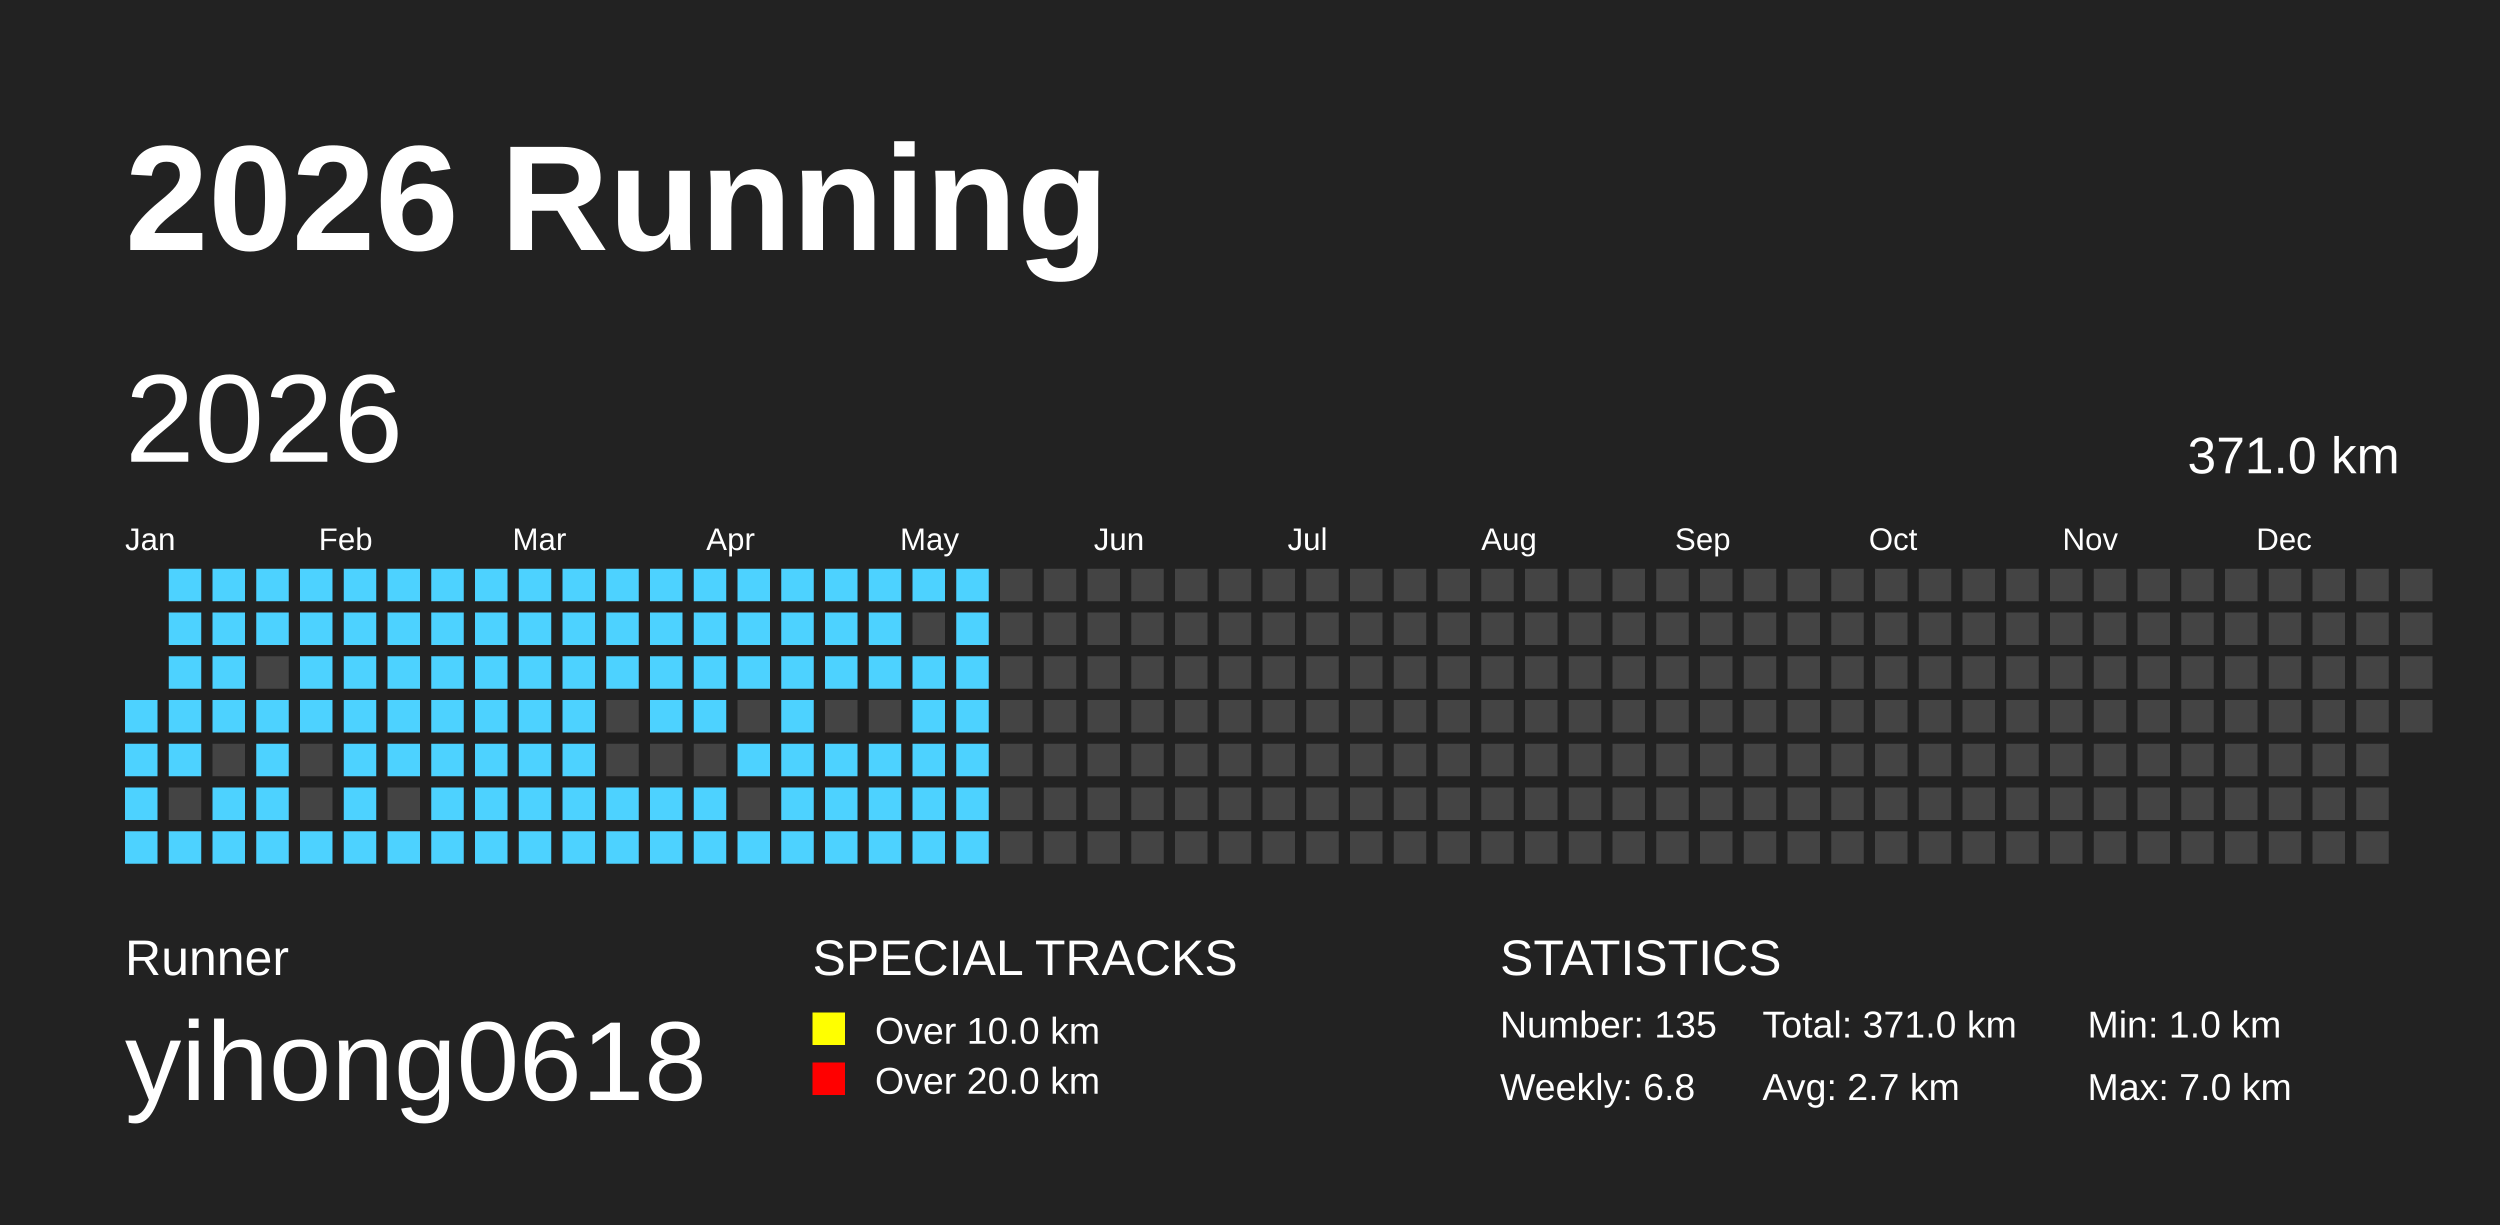
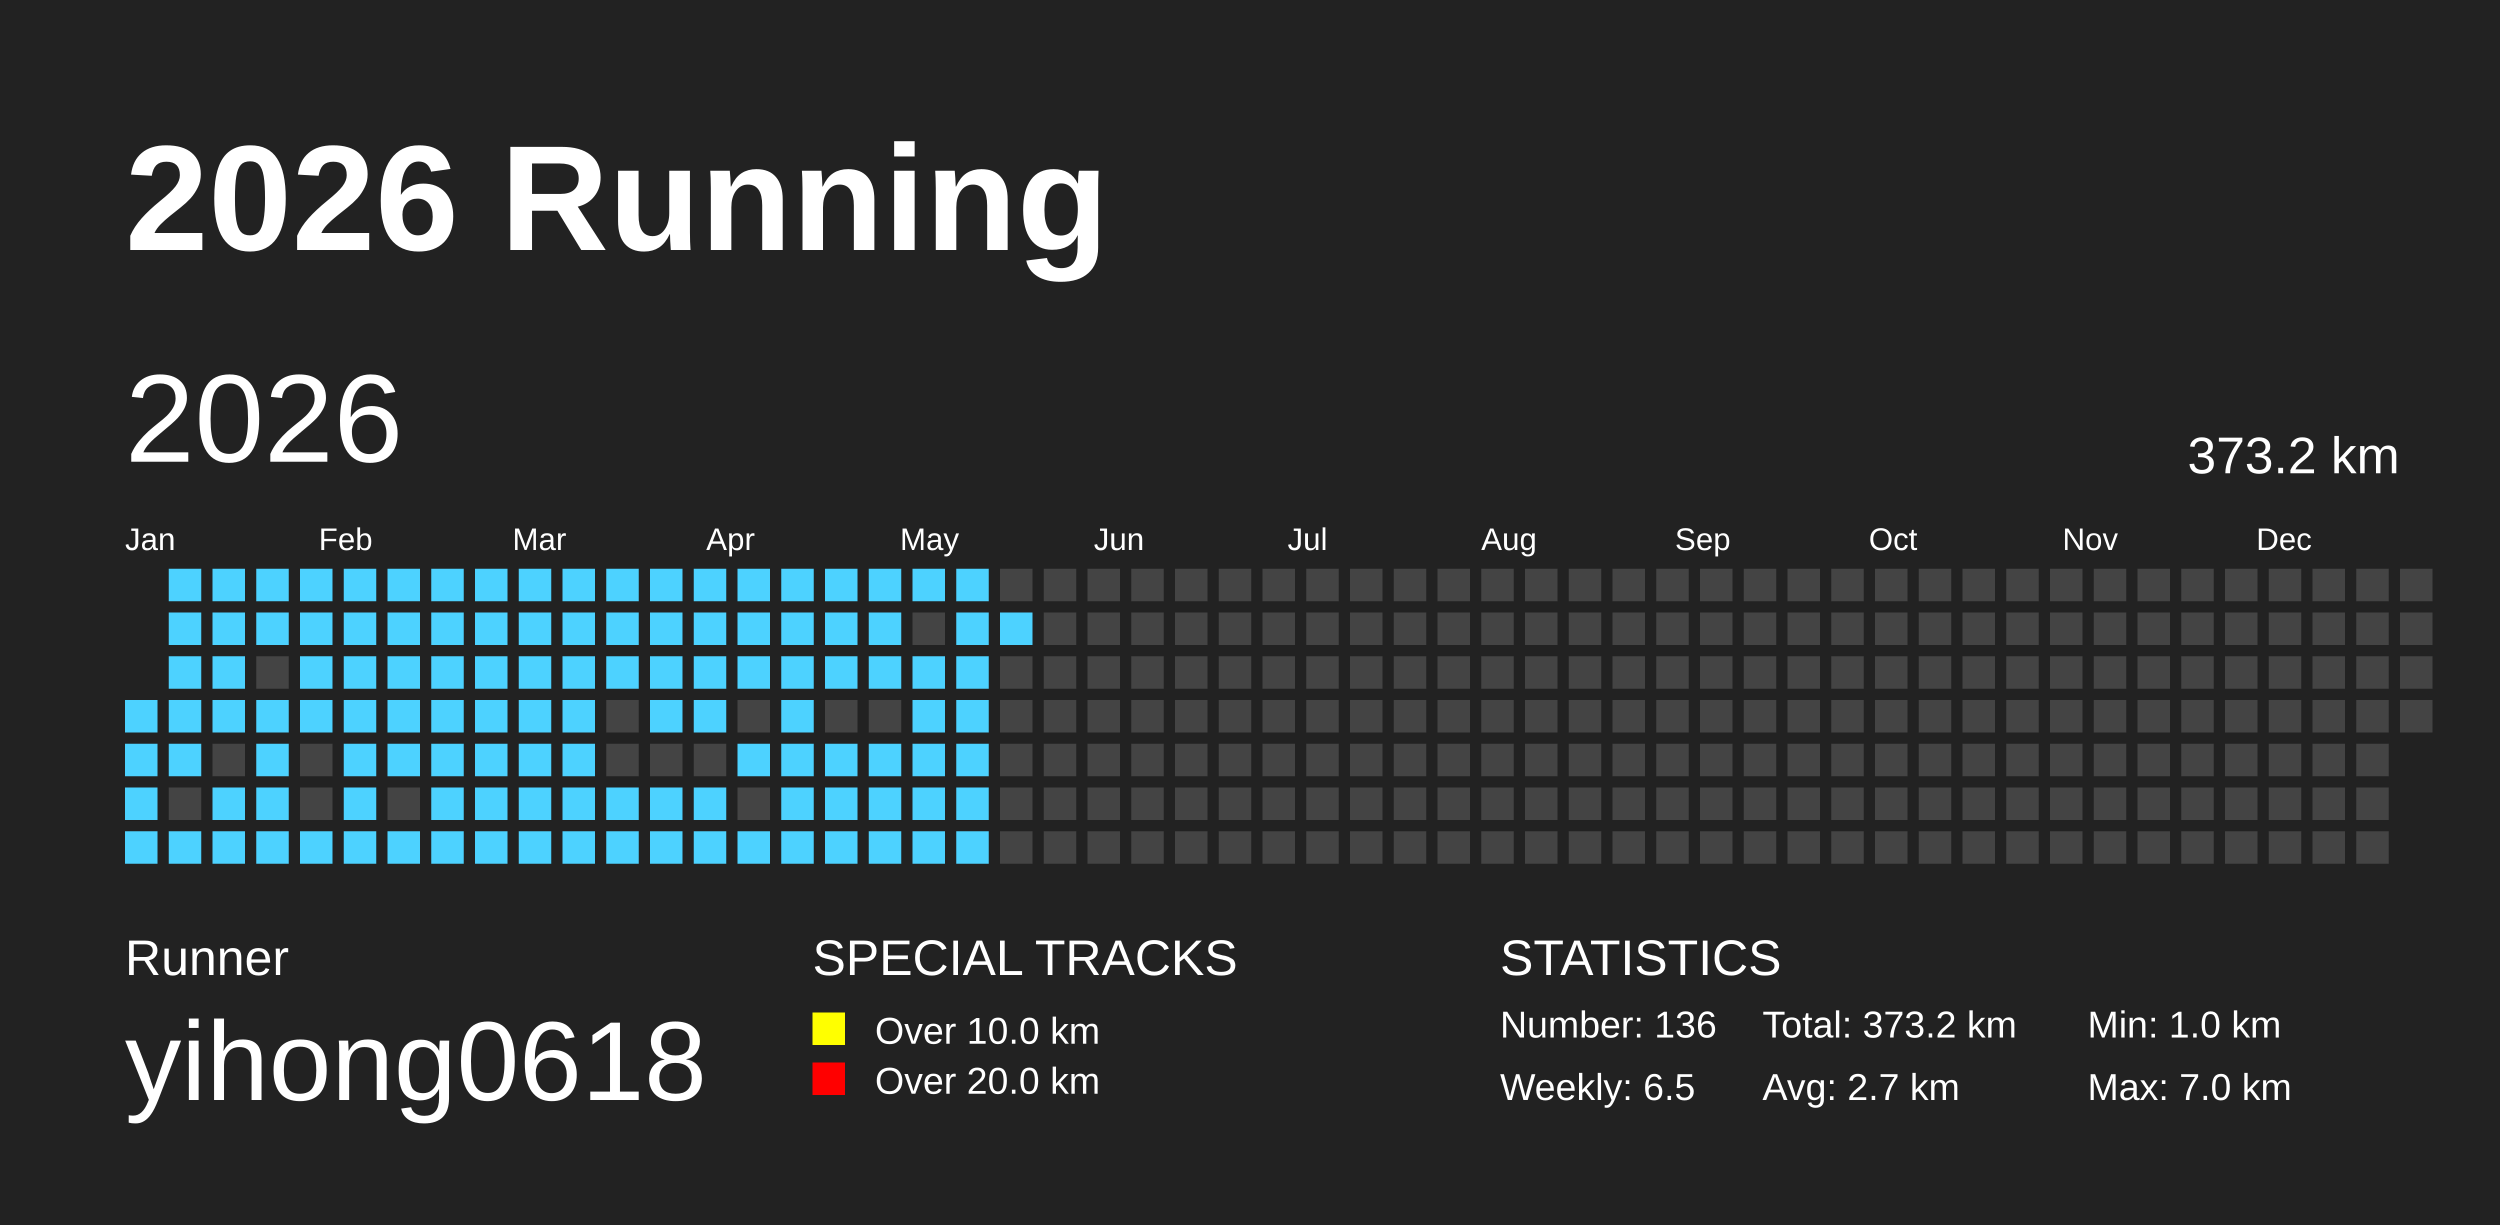
<svg xmlns="http://www.w3.org/2000/svg" baseProfile="full" height="98mm" version="1.1" viewBox="0,0,200,98" width="200mm">
  <defs />
  <rect fill="#222222" height="98" width="200" x="0" y="0" />
  <text fill="#FFFFFF" style="font-size:12px; font-family:Arial; font-weight:bold;" x="10" y="20">2026 Running</text>
  <text fill="#FFFFFF" style="font-size:4px; font-family:Arial" x="10" y="78">Runner</text>
  <text fill="#FFFFFF" style="font-size:9px; font-family:Arial" x="10" y="88">yihong0618</text>
  <text fill="#FFFFFF" style="font-size:4px; font-family:Arial" x="65" y="78">SPECIAL TRACKS</text>
  <rect fill="yellow" height="2.6" width="2.6" x="65" y="81" />
  <text fill="#FFFFFF" style="font-size:3px; font-family:Arial" x="70" y="83.5">Over 10.0 km</text>
  <rect fill="red" height="2.6" width="2.6" x="65" y="85" />
  <text fill="#FFFFFF" style="font-size:3px; font-family:Arial" x="70" y="87.5">Over 20.0 km</text>
  <text fill="#FFFFFF" style="font-size:4px; font-family:Arial" x="120" y="78">STATISTICS</text>
-   <text fill="#FFFFFF" style="font-size:3px; font-family:Arial" x="120" y="83">Number: 135</text>
-   <text fill="#FFFFFF" style="font-size:3px; font-family:Arial" x="120" y="88">Weekly: 6.8</text>
-   <text fill="#FFFFFF" style="font-size:3px; font-family:Arial" x="141" y="83">Total: 371.0 km</text>
+   <text fill="#FFFFFF" style="font-size:3px; font-family:Arial" x="120" y="83">Number: 136</text>
+   <text fill="#FFFFFF" style="font-size:3px; font-family:Arial" x="120" y="88">Weekly: 6.5</text>
+   <text fill="#FFFFFF" style="font-size:3px; font-family:Arial" x="141" y="83">Total: 373.2 km</text>
  <text fill="#FFFFFF" style="font-size:3px; font-family:Arial" x="141" y="88">Avg: 2.7 km</text>
  <text fill="#FFFFFF" style="font-size:3px; font-family:Arial" x="167" y="83">Min: 1.0 km</text>
  <text fill="#FFFFFF" style="font-size:3px; font-family:Arial" x="167" y="88">Max: 7.0 km</text>
  <text dominant-baseline="hanging" fill="#FFFFFF" style="font-size:10.0px; font-family:Arial;" x="10" y="30">2026</text>
-   <text dominant-baseline="hanging" fill="#FFFFFF" style="font-size:4.125px; font-family:Arial;" x="175" y="35">371.0 km</text>
+   <text dominant-baseline="hanging" fill="#FFFFFF" style="font-size:4.125px; font-family:Arial;" x="175" y="35">373.2 km</text>
  <text fill="#FFFFFF" style="font-size:2.5px; font-family:Arial" x="10.0" y="44">Jan</text>
  <text fill="#FFFFFF" style="font-size:2.5px; font-family:Arial" x="25.5" y="44">Feb</text>
  <text fill="#FFFFFF" style="font-size:2.5px; font-family:Arial" x="41.0" y="44">Mar</text>
  <text fill="#FFFFFF" style="font-size:2.5px; font-family:Arial" x="56.5" y="44">Apr</text>
  <text fill="#FFFFFF" style="font-size:2.5px; font-family:Arial" x="72.0" y="44">May</text>
  <text fill="#FFFFFF" style="font-size:2.5px; font-family:Arial" x="87.5" y="44">Jun</text>
  <text fill="#FFFFFF" style="font-size:2.5px; font-family:Arial" x="103.0" y="44">Jul</text>
  <text fill="#FFFFFF" style="font-size:2.5px; font-family:Arial" x="118.5" y="44">Aug</text>
  <text fill="#FFFFFF" style="font-size:2.5px; font-family:Arial" x="134.0" y="44">Sep</text>
  <text fill="#FFFFFF" style="font-size:2.5px; font-family:Arial" x="149.5" y="44">Oct</text>
  <text fill="#FFFFFF" style="font-size:2.5px; font-family:Arial" x="165.0" y="44">Nov</text>
  <text fill="#FFFFFF" style="font-size:2.5px; font-family:Arial" x="180.5" y="44">Dec</text>
  <rect fill="#4DD2FF" height="2.6" width="2.6" x="10.0" y="56.0" />
  <rect fill="#4DD2FF" height="2.6" width="2.6" x="10.0" y="59.5" />
  <rect fill="#4DD2FF" height="2.6" width="2.6" x="10.0" y="63.0" />
  <rect fill="#4DD2FF" height="2.6" width="2.6" x="10.0" y="66.5" />
  <rect fill="#4DD2FF" height="2.6" width="2.6" x="13.5" y="45.5" />
  <rect fill="#4DD2FF" height="2.6" width="2.6" x="13.5" y="49.0" />
  <rect fill="#4DD2FF" height="2.6" width="2.6" x="13.5" y="52.5" />
  <rect fill="#4DD2FF" height="2.6" width="2.6" x="13.5" y="56.0" />
  <rect fill="#4DD2FF" height="2.6" width="2.6" x="13.5" y="59.5" />
  <rect fill="#444444" height="2.6" width="2.6" x="13.5" y="63.0" />
  <rect fill="#4DD2FF" height="2.6" width="2.6" x="13.5" y="66.5" />
  <rect fill="#4DD2FF" height="2.6" width="2.6" x="17.0" y="45.5" />
  <rect fill="#4DD2FF" height="2.6" width="2.6" x="17.0" y="49.0" />
  <rect fill="#4DD2FF" height="2.6" width="2.6" x="17.0" y="52.5" />
  <rect fill="#4DD2FF" height="2.6" width="2.6" x="17.0" y="56.0" />
  <rect fill="#444444" height="2.6" width="2.6" x="17.0" y="59.5" />
  <rect fill="#4DD2FF" height="2.6" width="2.6" x="17.0" y="63.0" />
  <rect fill="#4DD2FF" height="2.6" width="2.6" x="17.0" y="66.5" />
  <rect fill="#4DD2FF" height="2.6" width="2.6" x="20.5" y="45.5" />
  <rect fill="#4DD2FF" height="2.6" width="2.6" x="20.5" y="49.0" />
  <rect fill="#444444" height="2.6" width="2.6" x="20.5" y="52.5" />
  <rect fill="#4DD2FF" height="2.6" width="2.6" x="20.5" y="56.0" />
  <rect fill="#4DD2FF" height="2.6" width="2.6" x="20.5" y="59.5" />
  <rect fill="#4DD2FF" height="2.6" width="2.6" x="20.5" y="63.0" />
  <rect fill="#4DD2FF" height="2.6" width="2.6" x="20.5" y="66.5" />
  <rect fill="#4DD2FF" height="2.6" width="2.6" x="24.0" y="45.5" />
  <rect fill="#4DD2FF" height="2.6" width="2.6" x="24.0" y="49.0" />
  <rect fill="#4DD2FF" height="2.6" width="2.6" x="24.0" y="52.5" />
  <rect fill="#4DD2FF" height="2.6" width="2.6" x="24.0" y="56.0" />
  <rect fill="#444444" height="2.6" width="2.6" x="24.0" y="59.5" />
  <rect fill="#444444" height="2.6" width="2.6" x="24.0" y="63.0" />
  <rect fill="#4DD2FF" height="2.6" width="2.6" x="24.0" y="66.5" />
  <rect fill="#4DD2FF" height="2.6" width="2.6" x="27.5" y="45.5" />
  <rect fill="#4DD2FF" height="2.6" width="2.6" x="27.5" y="49.0" />
  <rect fill="#4DD2FF" height="2.6" width="2.6" x="27.5" y="52.5" />
  <rect fill="#4DD2FF" height="2.6" width="2.6" x="27.5" y="56.0" />
  <rect fill="#4DD2FF" height="2.6" width="2.6" x="27.5" y="59.5" />
  <rect fill="#4DD2FF" height="2.6" width="2.6" x="27.5" y="63.0" />
  <rect fill="#4DD2FF" height="2.6" width="2.6" x="27.5" y="66.5" />
  <rect fill="#4DD2FF" height="2.6" width="2.6" x="31.0" y="45.5" />
  <rect fill="#4DD2FF" height="2.6" width="2.6" x="31.0" y="49.0" />
  <rect fill="#4DD2FF" height="2.6" width="2.6" x="31.0" y="52.5" />
  <rect fill="#4DD2FF" height="2.6" width="2.6" x="31.0" y="56.0" />
  <rect fill="#4DD2FF" height="2.6" width="2.6" x="31.0" y="59.5" />
  <rect fill="#444444" height="2.6" width="2.6" x="31.0" y="63.0" />
  <rect fill="#4DD2FF" height="2.6" width="2.6" x="31.0" y="66.5" />
  <rect fill="#4DD2FF" height="2.6" width="2.6" x="34.5" y="45.5" />
  <rect fill="#4DD2FF" height="2.6" width="2.6" x="34.5" y="49.0" />
  <rect fill="#4DD2FF" height="2.6" width="2.6" x="34.5" y="52.5" />
  <rect fill="#4DD2FF" height="2.6" width="2.6" x="34.5" y="56.0" />
  <rect fill="#4DD2FF" height="2.6" width="2.6" x="34.5" y="59.5" />
  <rect fill="#4DD2FF" height="2.6" width="2.6" x="34.5" y="63.0" />
  <rect fill="#4DD2FF" height="2.6" width="2.6" x="34.5" y="66.5" />
  <rect fill="#4DD2FF" height="2.6" width="2.6" x="38.0" y="45.5" />
  <rect fill="#4DD2FF" height="2.6" width="2.6" x="38.0" y="49.0" />
  <rect fill="#4DD2FF" height="2.6" width="2.6" x="38.0" y="52.5" />
  <rect fill="#4DD2FF" height="2.6" width="2.6" x="38.0" y="56.0" />
  <rect fill="#4DD2FF" height="2.6" width="2.6" x="38.0" y="59.5" />
  <rect fill="#4DD2FF" height="2.6" width="2.6" x="38.0" y="63.0" />
  <rect fill="#4DD2FF" height="2.6" width="2.6" x="38.0" y="66.5" />
  <rect fill="#4DD2FF" height="2.6" width="2.6" x="41.5" y="45.5" />
  <rect fill="#4DD2FF" height="2.6" width="2.6" x="41.5" y="49.0" />
  <rect fill="#4DD2FF" height="2.6" width="2.6" x="41.5" y="52.5" />
  <rect fill="#4DD2FF" height="2.6" width="2.6" x="41.5" y="56.0" />
  <rect fill="#4DD2FF" height="2.6" width="2.6" x="41.5" y="59.5" />
  <rect fill="#4DD2FF" height="2.6" width="2.6" x="41.5" y="63.0" />
  <rect fill="#4DD2FF" height="2.6" width="2.6" x="41.5" y="66.5" />
  <rect fill="#4DD2FF" height="2.6" width="2.6" x="45.0" y="45.5" />
  <rect fill="#4DD2FF" height="2.6" width="2.6" x="45.0" y="49.0" />
  <rect fill="#4DD2FF" height="2.6" width="2.6" x="45.0" y="52.5" />
  <rect fill="#4DD2FF" height="2.6" width="2.6" x="45.0" y="56.0" />
  <rect fill="#4DD2FF" height="2.6" width="2.6" x="45.0" y="59.5" />
  <rect fill="#4DD2FF" height="2.6" width="2.6" x="45.0" y="63.0" />
  <rect fill="#4DD2FF" height="2.6" width="2.6" x="45.0" y="66.5" />
  <rect fill="#4DD2FF" height="2.6" width="2.6" x="48.5" y="45.5" />
  <rect fill="#4DD2FF" height="2.6" width="2.6" x="48.5" y="49.0" />
  <rect fill="#4DD2FF" height="2.6" width="2.6" x="48.5" y="52.5" />
  <rect fill="#444444" height="2.6" width="2.6" x="48.5" y="56.0" />
  <rect fill="#444444" height="2.6" width="2.6" x="48.5" y="59.5" />
  <rect fill="#4DD2FF" height="2.6" width="2.6" x="48.5" y="63.0" />
  <rect fill="#4DD2FF" height="2.6" width="2.6" x="48.5" y="66.5" />
  <rect fill="#4DD2FF" height="2.6" width="2.6" x="52.0" y="45.5" />
  <rect fill="#4DD2FF" height="2.6" width="2.6" x="52.0" y="49.0" />
  <rect fill="#4DD2FF" height="2.6" width="2.6" x="52.0" y="52.5" />
  <rect fill="#4DD2FF" height="2.6" width="2.6" x="52.0" y="56.0" />
  <rect fill="#444444" height="2.6" width="2.6" x="52.0" y="59.5" />
  <rect fill="#4DD2FF" height="2.6" width="2.6" x="52.0" y="63.0" />
  <rect fill="#4DD2FF" height="2.6" width="2.6" x="52.0" y="66.5" />
  <rect fill="#4DD2FF" height="2.6" width="2.6" x="55.5" y="45.5" />
  <rect fill="#4DD2FF" height="2.6" width="2.6" x="55.5" y="49.0" />
  <rect fill="#4DD2FF" height="2.6" width="2.6" x="55.5" y="52.5" />
  <rect fill="#4DD2FF" height="2.6" width="2.6" x="55.5" y="56.0" />
  <rect fill="#444444" height="2.6" width="2.6" x="55.5" y="59.5" />
  <rect fill="#4DD2FF" height="2.6" width="2.6" x="55.5" y="63.0" />
  <rect fill="#4DD2FF" height="2.6" width="2.6" x="55.5" y="66.5" />
  <rect fill="#4DD2FF" height="2.6" width="2.6" x="59.0" y="45.5" />
  <rect fill="#4DD2FF" height="2.6" width="2.6" x="59.0" y="49.0" />
  <rect fill="#4DD2FF" height="2.6" width="2.6" x="59.0" y="52.5" />
  <rect fill="#444444" height="2.6" width="2.6" x="59.0" y="56.0" />
  <rect fill="#4DD2FF" height="2.6" width="2.6" x="59.0" y="59.5" />
  <rect fill="#444444" height="2.6" width="2.6" x="59.0" y="63.0" />
  <rect fill="#4DD2FF" height="2.6" width="2.6" x="59.0" y="66.5" />
  <rect fill="#4DD2FF" height="2.6" width="2.6" x="62.5" y="45.5" />
  <rect fill="#4DD2FF" height="2.6" width="2.6" x="62.5" y="49.0" />
  <rect fill="#4DD2FF" height="2.6" width="2.6" x="62.5" y="52.5" />
  <rect fill="#4DD2FF" height="2.6" width="2.6" x="62.5" y="56.0" />
  <rect fill="#4DD2FF" height="2.6" width="2.6" x="62.5" y="59.5" />
  <rect fill="#4DD2FF" height="2.6" width="2.6" x="62.5" y="63.0" />
  <rect fill="#4DD2FF" height="2.6" width="2.6" x="62.5" y="66.5" />
  <rect fill="#4DD2FF" height="2.6" width="2.6" x="66.0" y="45.5" />
  <rect fill="#4DD2FF" height="2.6" width="2.6" x="66.0" y="49.0" />
  <rect fill="#4DD2FF" height="2.6" width="2.6" x="66.0" y="52.5" />
  <rect fill="#444444" height="2.6" width="2.6" x="66.0" y="56.0" />
  <rect fill="#4DD2FF" height="2.6" width="2.6" x="66.0" y="59.5" />
  <rect fill="#4DD2FF" height="2.6" width="2.6" x="66.0" y="63.0" />
  <rect fill="#4DD2FF" height="2.6" width="2.6" x="66.0" y="66.5" />
  <rect fill="#4DD2FF" height="2.6" width="2.6" x="69.5" y="45.5" />
  <rect fill="#4DD2FF" height="2.6" width="2.6" x="69.5" y="49.0" />
  <rect fill="#4DD2FF" height="2.6" width="2.6" x="69.5" y="52.5" />
  <rect fill="#444444" height="2.6" width="2.6" x="69.5" y="56.0" />
  <rect fill="#4DD2FF" height="2.6" width="2.6" x="69.5" y="59.5" />
  <rect fill="#4DD2FF" height="2.6" width="2.6" x="69.5" y="63.0" />
  <rect fill="#4DD2FF" height="2.6" width="2.6" x="69.5" y="66.5" />
  <rect fill="#4DD2FF" height="2.6" width="2.6" x="73.0" y="45.5" />
  <rect fill="#444444" height="2.6" width="2.6" x="73.0" y="49.0" />
  <rect fill="#4DD2FF" height="2.6" width="2.6" x="73.0" y="52.5" />
  <rect fill="#4DD2FF" height="2.6" width="2.6" x="73.0" y="56.0" />
  <rect fill="#4DD2FF" height="2.6" width="2.6" x="73.0" y="59.5" />
  <rect fill="#4DD2FF" height="2.6" width="2.6" x="73.0" y="63.0" />
  <rect fill="#4DD2FF" height="2.6" width="2.6" x="73.0" y="66.5" />
  <rect fill="#4DD2FF" height="2.6" width="2.6" x="76.5" y="45.5" />
  <rect fill="#4DD2FF" height="2.6" width="2.6" x="76.5" y="49.0" />
  <rect fill="#4DD2FF" height="2.6" width="2.6" x="76.5" y="52.5" />
  <rect fill="#4DD2FF" height="2.6" width="2.6" x="76.5" y="56.0" />
  <rect fill="#4DD2FF" height="2.6" width="2.6" x="76.5" y="59.5" />
  <rect fill="#4DD2FF" height="2.6" width="2.6" x="76.5" y="63.0" />
  <rect fill="#4DD2FF" height="2.6" width="2.6" x="76.5" y="66.5" />
  <rect fill="#444444" height="2.6" width="2.6" x="80.0" y="45.5" />
-   <rect fill="#444444" height="2.6" width="2.6" x="80.0" y="49.0" />
+   <rect fill="#4DD2FF" height="2.6" width="2.6" x="80.0" y="49.0" />
  <rect fill="#444444" height="2.6" width="2.6" x="80.0" y="52.5" />
  <rect fill="#444444" height="2.6" width="2.6" x="80.0" y="56.0" />
  <rect fill="#444444" height="2.6" width="2.6" x="80.0" y="59.5" />
  <rect fill="#444444" height="2.6" width="2.6" x="80.0" y="63.0" />
  <rect fill="#444444" height="2.6" width="2.6" x="80.0" y="66.5" />
  <rect fill="#444444" height="2.6" width="2.6" x="83.5" y="45.5" />
  <rect fill="#444444" height="2.6" width="2.6" x="83.5" y="49.0" />
  <rect fill="#444444" height="2.6" width="2.6" x="83.5" y="52.5" />
  <rect fill="#444444" height="2.6" width="2.6" x="83.5" y="56.0" />
  <rect fill="#444444" height="2.6" width="2.6" x="83.5" y="59.5" />
  <rect fill="#444444" height="2.6" width="2.6" x="83.5" y="63.0" />
  <rect fill="#444444" height="2.6" width="2.6" x="83.5" y="66.5" />
  <rect fill="#444444" height="2.6" width="2.6" x="87.0" y="45.5" />
  <rect fill="#444444" height="2.6" width="2.6" x="87.0" y="49.0" />
  <rect fill="#444444" height="2.6" width="2.6" x="87.0" y="52.5" />
  <rect fill="#444444" height="2.6" width="2.6" x="87.0" y="56.0" />
  <rect fill="#444444" height="2.6" width="2.6" x="87.0" y="59.5" />
  <rect fill="#444444" height="2.6" width="2.6" x="87.0" y="63.0" />
  <rect fill="#444444" height="2.6" width="2.6" x="87.0" y="66.5" />
  <rect fill="#444444" height="2.6" width="2.6" x="90.5" y="45.5" />
  <rect fill="#444444" height="2.6" width="2.6" x="90.5" y="49.0" />
  <rect fill="#444444" height="2.6" width="2.6" x="90.5" y="52.5" />
  <rect fill="#444444" height="2.6" width="2.6" x="90.5" y="56.0" />
  <rect fill="#444444" height="2.6" width="2.6" x="90.5" y="59.5" />
  <rect fill="#444444" height="2.6" width="2.6" x="90.5" y="63.0" />
  <rect fill="#444444" height="2.6" width="2.6" x="90.5" y="66.5" />
  <rect fill="#444444" height="2.6" width="2.6" x="94.0" y="45.5" />
  <rect fill="#444444" height="2.6" width="2.6" x="94.0" y="49.0" />
  <rect fill="#444444" height="2.6" width="2.6" x="94.0" y="52.5" />
  <rect fill="#444444" height="2.6" width="2.6" x="94.0" y="56.0" />
  <rect fill="#444444" height="2.6" width="2.6" x="94.0" y="59.5" />
  <rect fill="#444444" height="2.6" width="2.6" x="94.0" y="63.0" />
  <rect fill="#444444" height="2.6" width="2.6" x="94.0" y="66.5" />
  <rect fill="#444444" height="2.6" width="2.6" x="97.5" y="45.5" />
  <rect fill="#444444" height="2.6" width="2.6" x="97.5" y="49.0" />
  <rect fill="#444444" height="2.6" width="2.6" x="97.5" y="52.5" />
  <rect fill="#444444" height="2.6" width="2.6" x="97.5" y="56.0" />
  <rect fill="#444444" height="2.6" width="2.6" x="97.5" y="59.5" />
  <rect fill="#444444" height="2.6" width="2.6" x="97.5" y="63.0" />
  <rect fill="#444444" height="2.6" width="2.6" x="97.5" y="66.5" />
  <rect fill="#444444" height="2.6" width="2.6" x="101.0" y="45.5" />
  <rect fill="#444444" height="2.6" width="2.6" x="101.0" y="49.0" />
  <rect fill="#444444" height="2.6" width="2.6" x="101.0" y="52.5" />
  <rect fill="#444444" height="2.6" width="2.6" x="101.0" y="56.0" />
  <rect fill="#444444" height="2.6" width="2.6" x="101.0" y="59.5" />
  <rect fill="#444444" height="2.6" width="2.6" x="101.0" y="63.0" />
  <rect fill="#444444" height="2.6" width="2.6" x="101.0" y="66.5" />
  <rect fill="#444444" height="2.6" width="2.6" x="104.5" y="45.5" />
  <rect fill="#444444" height="2.6" width="2.6" x="104.5" y="49.0" />
  <rect fill="#444444" height="2.6" width="2.6" x="104.5" y="52.5" />
  <rect fill="#444444" height="2.6" width="2.6" x="104.5" y="56.0" />
  <rect fill="#444444" height="2.6" width="2.6" x="104.5" y="59.5" />
  <rect fill="#444444" height="2.6" width="2.6" x="104.5" y="63.0" />
  <rect fill="#444444" height="2.6" width="2.6" x="104.5" y="66.5" />
  <rect fill="#444444" height="2.6" width="2.6" x="108.0" y="45.5" />
  <rect fill="#444444" height="2.6" width="2.6" x="108.0" y="49.0" />
  <rect fill="#444444" height="2.6" width="2.6" x="108.0" y="52.5" />
  <rect fill="#444444" height="2.6" width="2.6" x="108.0" y="56.0" />
  <rect fill="#444444" height="2.6" width="2.6" x="108.0" y="59.5" />
  <rect fill="#444444" height="2.6" width="2.6" x="108.0" y="63.0" />
  <rect fill="#444444" height="2.6" width="2.6" x="108.0" y="66.5" />
  <rect fill="#444444" height="2.6" width="2.6" x="111.5" y="45.5" />
  <rect fill="#444444" height="2.6" width="2.6" x="111.5" y="49.0" />
  <rect fill="#444444" height="2.6" width="2.6" x="111.5" y="52.5" />
  <rect fill="#444444" height="2.6" width="2.6" x="111.5" y="56.0" />
  <rect fill="#444444" height="2.6" width="2.6" x="111.5" y="59.5" />
  <rect fill="#444444" height="2.6" width="2.6" x="111.5" y="63.0" />
  <rect fill="#444444" height="2.6" width="2.6" x="111.5" y="66.5" />
  <rect fill="#444444" height="2.6" width="2.6" x="115.0" y="45.5" />
  <rect fill="#444444" height="2.6" width="2.6" x="115.0" y="49.0" />
  <rect fill="#444444" height="2.6" width="2.6" x="115.0" y="52.5" />
  <rect fill="#444444" height="2.6" width="2.6" x="115.0" y="56.0" />
  <rect fill="#444444" height="2.6" width="2.6" x="115.0" y="59.5" />
  <rect fill="#444444" height="2.6" width="2.6" x="115.0" y="63.0" />
  <rect fill="#444444" height="2.6" width="2.6" x="115.0" y="66.5" />
  <rect fill="#444444" height="2.6" width="2.6" x="118.5" y="45.5" />
  <rect fill="#444444" height="2.6" width="2.6" x="118.5" y="49.0" />
  <rect fill="#444444" height="2.6" width="2.6" x="118.5" y="52.5" />
  <rect fill="#444444" height="2.6" width="2.6" x="118.5" y="56.0" />
  <rect fill="#444444" height="2.6" width="2.6" x="118.5" y="59.5" />
  <rect fill="#444444" height="2.6" width="2.6" x="118.5" y="63.0" />
  <rect fill="#444444" height="2.6" width="2.6" x="118.5" y="66.5" />
  <rect fill="#444444" height="2.6" width="2.6" x="122.0" y="45.5" />
  <rect fill="#444444" height="2.6" width="2.6" x="122.0" y="49.0" />
  <rect fill="#444444" height="2.6" width="2.6" x="122.0" y="52.5" />
  <rect fill="#444444" height="2.6" width="2.6" x="122.0" y="56.0" />
  <rect fill="#444444" height="2.6" width="2.6" x="122.0" y="59.5" />
  <rect fill="#444444" height="2.6" width="2.6" x="122.0" y="63.0" />
  <rect fill="#444444" height="2.6" width="2.6" x="122.0" y="66.5" />
  <rect fill="#444444" height="2.6" width="2.6" x="125.5" y="45.5" />
  <rect fill="#444444" height="2.6" width="2.6" x="125.5" y="49.0" />
  <rect fill="#444444" height="2.6" width="2.6" x="125.5" y="52.5" />
  <rect fill="#444444" height="2.6" width="2.6" x="125.5" y="56.0" />
  <rect fill="#444444" height="2.6" width="2.6" x="125.5" y="59.5" />
  <rect fill="#444444" height="2.6" width="2.6" x="125.5" y="63.0" />
  <rect fill="#444444" height="2.6" width="2.6" x="125.5" y="66.5" />
  <rect fill="#444444" height="2.6" width="2.6" x="129.0" y="45.5" />
  <rect fill="#444444" height="2.6" width="2.6" x="129.0" y="49.0" />
  <rect fill="#444444" height="2.6" width="2.6" x="129.0" y="52.5" />
  <rect fill="#444444" height="2.6" width="2.6" x="129.0" y="56.0" />
  <rect fill="#444444" height="2.6" width="2.6" x="129.0" y="59.5" />
  <rect fill="#444444" height="2.6" width="2.6" x="129.0" y="63.0" />
  <rect fill="#444444" height="2.6" width="2.6" x="129.0" y="66.5" />
  <rect fill="#444444" height="2.6" width="2.6" x="132.5" y="45.5" />
  <rect fill="#444444" height="2.6" width="2.6" x="132.5" y="49.0" />
  <rect fill="#444444" height="2.6" width="2.6" x="132.5" y="52.5" />
  <rect fill="#444444" height="2.6" width="2.6" x="132.5" y="56.0" />
  <rect fill="#444444" height="2.6" width="2.6" x="132.5" y="59.5" />
  <rect fill="#444444" height="2.6" width="2.6" x="132.5" y="63.0" />
  <rect fill="#444444" height="2.6" width="2.6" x="132.5" y="66.5" />
  <rect fill="#444444" height="2.6" width="2.6" x="136.0" y="45.5" />
  <rect fill="#444444" height="2.6" width="2.6" x="136.0" y="49.0" />
  <rect fill="#444444" height="2.6" width="2.6" x="136.0" y="52.5" />
  <rect fill="#444444" height="2.6" width="2.6" x="136.0" y="56.0" />
  <rect fill="#444444" height="2.6" width="2.6" x="136.0" y="59.5" />
  <rect fill="#444444" height="2.6" width="2.6" x="136.0" y="63.0" />
  <rect fill="#444444" height="2.6" width="2.6" x="136.0" y="66.5" />
  <rect fill="#444444" height="2.6" width="2.6" x="139.5" y="45.5" />
  <rect fill="#444444" height="2.6" width="2.6" x="139.5" y="49.0" />
  <rect fill="#444444" height="2.6" width="2.6" x="139.5" y="52.5" />
  <rect fill="#444444" height="2.6" width="2.6" x="139.5" y="56.0" />
  <rect fill="#444444" height="2.6" width="2.6" x="139.5" y="59.5" />
  <rect fill="#444444" height="2.6" width="2.6" x="139.5" y="63.0" />
  <rect fill="#444444" height="2.6" width="2.6" x="139.5" y="66.5" />
  <rect fill="#444444" height="2.6" width="2.6" x="143.0" y="45.5" />
  <rect fill="#444444" height="2.6" width="2.6" x="143.0" y="49.0" />
  <rect fill="#444444" height="2.6" width="2.6" x="143.0" y="52.5" />
  <rect fill="#444444" height="2.6" width="2.6" x="143.0" y="56.0" />
  <rect fill="#444444" height="2.6" width="2.6" x="143.0" y="59.5" />
  <rect fill="#444444" height="2.6" width="2.6" x="143.0" y="63.0" />
  <rect fill="#444444" height="2.6" width="2.6" x="143.0" y="66.5" />
  <rect fill="#444444" height="2.6" width="2.6" x="146.5" y="45.5" />
  <rect fill="#444444" height="2.6" width="2.6" x="146.5" y="49.0" />
  <rect fill="#444444" height="2.6" width="2.6" x="146.5" y="52.5" />
  <rect fill="#444444" height="2.6" width="2.6" x="146.5" y="56.0" />
  <rect fill="#444444" height="2.6" width="2.6" x="146.5" y="59.5" />
  <rect fill="#444444" height="2.6" width="2.6" x="146.5" y="63.0" />
  <rect fill="#444444" height="2.6" width="2.6" x="146.5" y="66.5" />
  <rect fill="#444444" height="2.6" width="2.6" x="150.0" y="45.5" />
  <rect fill="#444444" height="2.6" width="2.6" x="150.0" y="49.0" />
  <rect fill="#444444" height="2.6" width="2.6" x="150.0" y="52.5" />
  <rect fill="#444444" height="2.6" width="2.6" x="150.0" y="56.0" />
  <rect fill="#444444" height="2.6" width="2.6" x="150.0" y="59.5" />
  <rect fill="#444444" height="2.6" width="2.6" x="150.0" y="63.0" />
  <rect fill="#444444" height="2.6" width="2.6" x="150.0" y="66.5" />
  <rect fill="#444444" height="2.6" width="2.6" x="153.5" y="45.5" />
  <rect fill="#444444" height="2.6" width="2.6" x="153.5" y="49.0" />
  <rect fill="#444444" height="2.6" width="2.6" x="153.5" y="52.5" />
  <rect fill="#444444" height="2.6" width="2.6" x="153.5" y="56.0" />
  <rect fill="#444444" height="2.6" width="2.6" x="153.5" y="59.5" />
  <rect fill="#444444" height="2.6" width="2.6" x="153.5" y="63.0" />
  <rect fill="#444444" height="2.6" width="2.6" x="153.5" y="66.5" />
  <rect fill="#444444" height="2.6" width="2.6" x="157.0" y="45.5" />
  <rect fill="#444444" height="2.6" width="2.6" x="157.0" y="49.0" />
  <rect fill="#444444" height="2.6" width="2.6" x="157.0" y="52.5" />
  <rect fill="#444444" height="2.6" width="2.6" x="157.0" y="56.0" />
  <rect fill="#444444" height="2.6" width="2.6" x="157.0" y="59.5" />
  <rect fill="#444444" height="2.6" width="2.6" x="157.0" y="63.0" />
  <rect fill="#444444" height="2.6" width="2.6" x="157.0" y="66.5" />
  <rect fill="#444444" height="2.6" width="2.6" x="160.5" y="45.5" />
  <rect fill="#444444" height="2.6" width="2.6" x="160.5" y="49.0" />
  <rect fill="#444444" height="2.6" width="2.6" x="160.5" y="52.5" />
  <rect fill="#444444" height="2.6" width="2.6" x="160.5" y="56.0" />
  <rect fill="#444444" height="2.6" width="2.6" x="160.5" y="59.5" />
  <rect fill="#444444" height="2.6" width="2.6" x="160.5" y="63.0" />
  <rect fill="#444444" height="2.6" width="2.6" x="160.5" y="66.5" />
  <rect fill="#444444" height="2.6" width="2.6" x="164.0" y="45.5" />
  <rect fill="#444444" height="2.6" width="2.6" x="164.0" y="49.0" />
  <rect fill="#444444" height="2.6" width="2.6" x="164.0" y="52.5" />
  <rect fill="#444444" height="2.6" width="2.6" x="164.0" y="56.0" />
  <rect fill="#444444" height="2.6" width="2.6" x="164.0" y="59.5" />
  <rect fill="#444444" height="2.6" width="2.6" x="164.0" y="63.0" />
  <rect fill="#444444" height="2.6" width="2.6" x="164.0" y="66.5" />
  <rect fill="#444444" height="2.6" width="2.6" x="167.5" y="45.5" />
  <rect fill="#444444" height="2.6" width="2.6" x="167.5" y="49.0" />
  <rect fill="#444444" height="2.6" width="2.6" x="167.5" y="52.5" />
  <rect fill="#444444" height="2.6" width="2.6" x="167.5" y="56.0" />
  <rect fill="#444444" height="2.6" width="2.6" x="167.5" y="59.5" />
  <rect fill="#444444" height="2.6" width="2.6" x="167.5" y="63.0" />
  <rect fill="#444444" height="2.6" width="2.6" x="167.5" y="66.5" />
  <rect fill="#444444" height="2.6" width="2.6" x="171.0" y="45.5" />
  <rect fill="#444444" height="2.6" width="2.6" x="171.0" y="49.0" />
  <rect fill="#444444" height="2.6" width="2.6" x="171.0" y="52.5" />
  <rect fill="#444444" height="2.6" width="2.6" x="171.0" y="56.0" />
  <rect fill="#444444" height="2.6" width="2.6" x="171.0" y="59.5" />
  <rect fill="#444444" height="2.6" width="2.6" x="171.0" y="63.0" />
  <rect fill="#444444" height="2.6" width="2.6" x="171.0" y="66.5" />
  <rect fill="#444444" height="2.6" width="2.6" x="174.5" y="45.5" />
  <rect fill="#444444" height="2.6" width="2.6" x="174.5" y="49.0" />
  <rect fill="#444444" height="2.6" width="2.6" x="174.5" y="52.5" />
  <rect fill="#444444" height="2.6" width="2.6" x="174.5" y="56.0" />
  <rect fill="#444444" height="2.6" width="2.6" x="174.5" y="59.5" />
  <rect fill="#444444" height="2.6" width="2.6" x="174.5" y="63.0" />
  <rect fill="#444444" height="2.6" width="2.6" x="174.5" y="66.5" />
  <rect fill="#444444" height="2.6" width="2.6" x="178.0" y="45.5" />
  <rect fill="#444444" height="2.6" width="2.6" x="178.0" y="49.0" />
  <rect fill="#444444" height="2.6" width="2.6" x="178.0" y="52.5" />
  <rect fill="#444444" height="2.6" width="2.6" x="178.0" y="56.0" />
  <rect fill="#444444" height="2.6" width="2.6" x="178.0" y="59.5" />
  <rect fill="#444444" height="2.6" width="2.6" x="178.0" y="63.0" />
  <rect fill="#444444" height="2.6" width="2.6" x="178.0" y="66.5" />
  <rect fill="#444444" height="2.6" width="2.6" x="181.5" y="45.5" />
  <rect fill="#444444" height="2.6" width="2.6" x="181.5" y="49.0" />
  <rect fill="#444444" height="2.6" width="2.6" x="181.5" y="52.5" />
  <rect fill="#444444" height="2.6" width="2.6" x="181.5" y="56.0" />
  <rect fill="#444444" height="2.6" width="2.6" x="181.5" y="59.5" />
  <rect fill="#444444" height="2.6" width="2.6" x="181.5" y="63.0" />
  <rect fill="#444444" height="2.6" width="2.6" x="181.5" y="66.5" />
  <rect fill="#444444" height="2.6" width="2.6" x="185.0" y="45.5" />
  <rect fill="#444444" height="2.6" width="2.6" x="185.0" y="49.0" />
  <rect fill="#444444" height="2.6" width="2.6" x="185.0" y="52.5" />
  <rect fill="#444444" height="2.6" width="2.6" x="185.0" y="56.0" />
  <rect fill="#444444" height="2.6" width="2.6" x="185.0" y="59.5" />
  <rect fill="#444444" height="2.6" width="2.6" x="185.0" y="63.0" />
  <rect fill="#444444" height="2.6" width="2.6" x="185.0" y="66.5" />
  <rect fill="#444444" height="2.6" width="2.6" x="188.5" y="45.5" />
  <rect fill="#444444" height="2.6" width="2.6" x="188.5" y="49.0" />
  <rect fill="#444444" height="2.6" width="2.6" x="188.5" y="52.5" />
  <rect fill="#444444" height="2.6" width="2.6" x="188.5" y="56.0" />
  <rect fill="#444444" height="2.6" width="2.6" x="188.5" y="59.5" />
  <rect fill="#444444" height="2.6" width="2.6" x="188.5" y="63.0" />
  <rect fill="#444444" height="2.6" width="2.6" x="188.5" y="66.5" />
  <rect fill="#444444" height="2.6" width="2.6" x="192.0" y="45.5" />
  <rect fill="#444444" height="2.6" width="2.6" x="192.0" y="49.0" />
  <rect fill="#444444" height="2.6" width="2.6" x="192.0" y="52.5" />
  <rect fill="#444444" height="2.6" width="2.6" x="192.0" y="56.0" />
</svg>
